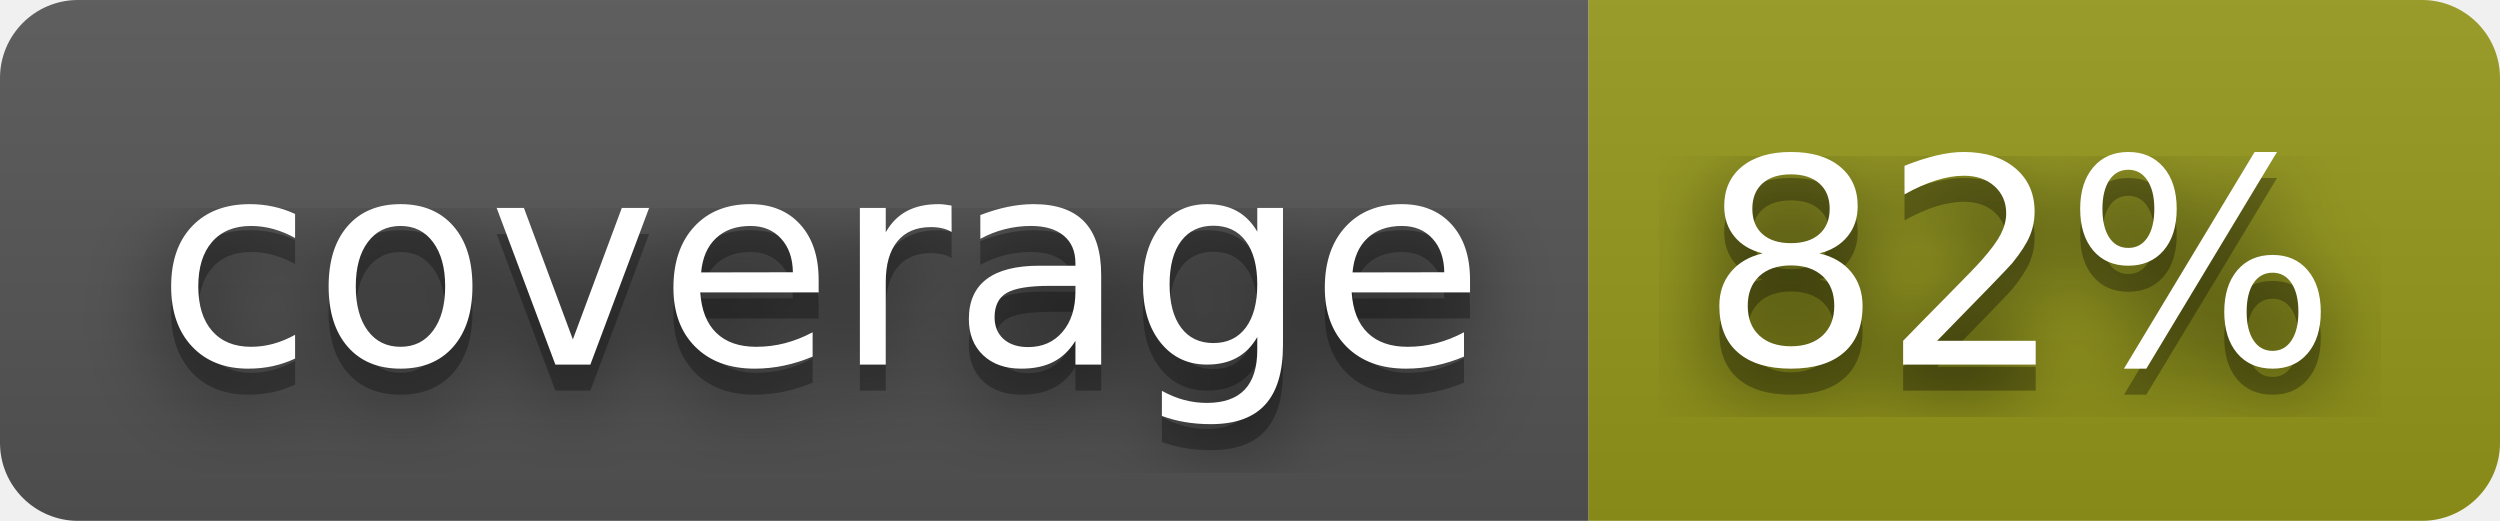
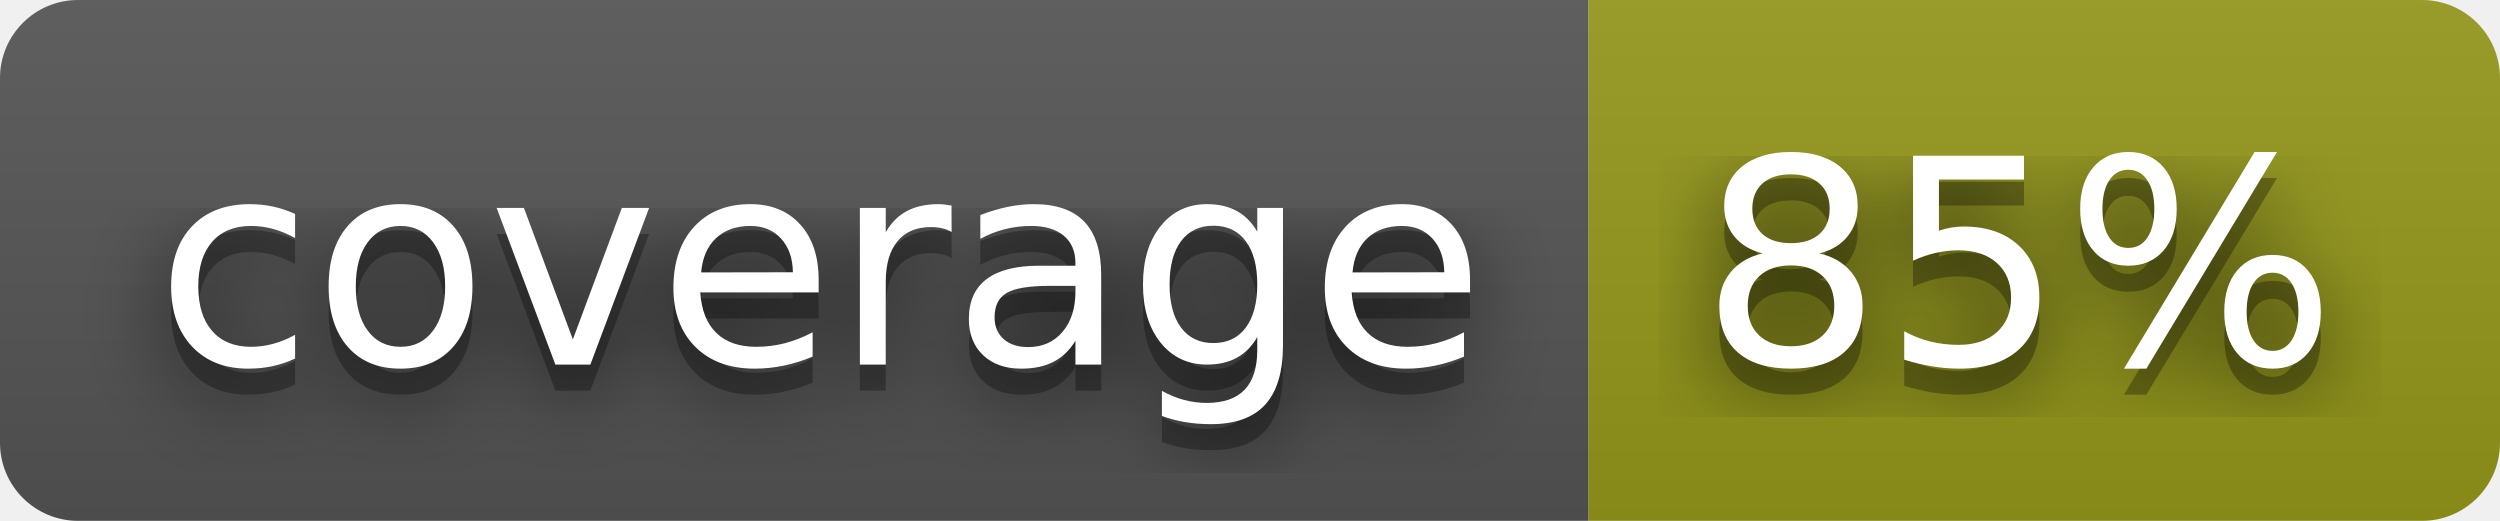
- <svg xmlns="http://www.w3.org/2000/svg" width="96" height="20" role="img" aria-label="coverage: 82%">
+ <svg xmlns="http://www.w3.org/2000/svg" width="96" height="20" role="img" aria-label="coverage: 85%">
  <filter id="blur">
    <feGaussianBlur stdDeviation="16" />
  </filter>
  <linearGradient id="s" x2="0" y2="100%">
    <stop offset="0" stop-color="#bbb" stop-opacity=".1" />
    <stop offset="1" stop-opacity=".1" />
  </linearGradient>
  <clipPath id="r">
    <rect width="96" height="20" rx="3" />
  </clipPath>
  <g clip-path="url(#r)">
    <rect width="61" height="20" fill="#555" />
    <rect x="61" width="35" height="20" fill="#95991a" />
    <rect width="96" height="20" fill="url(#s)" />
  </g>
  <g fill="#fff" text-anchor="middle" font-family="Verdana,Geneva,DejaVu Sans,sans-serif" text-rendering="geometricPrecision" font-size="110">
    <g transform="scale(.1)">
      <g aria-hidden="true" fill="#010101">
        <text x="315" y="150" fill-opacity=".8" filter="url(#blur)" textLength="510">coverage</text>
        <text x="315" y="150" fill-opacity=".3" textLength="510">coverage</text>
      </g>
      <text x="315" y="140" textLength="510">coverage</text>
    </g>
    <g transform="scale(.1)">
      <g aria-hidden="true" fill="#010101">
-         <text x="775" y="150" fill-opacity=".8" filter="url(#blur)" textLength="250">82%</text>
-         <text x="775" y="150" fill-opacity=".3" textLength="250">82%</text>
+         <text x="775" y="150" fill-opacity=".8" filter="url(#blur)" textLength="250">85%</text>
+         <text x="775" y="150" fill-opacity=".3" textLength="250">85%</text>
      </g>
-       <text x="775" y="140" textLength="250">82%</text>
+       <text x="775" y="140" textLength="250">85%</text>
    </g>
  </g>
</svg>
